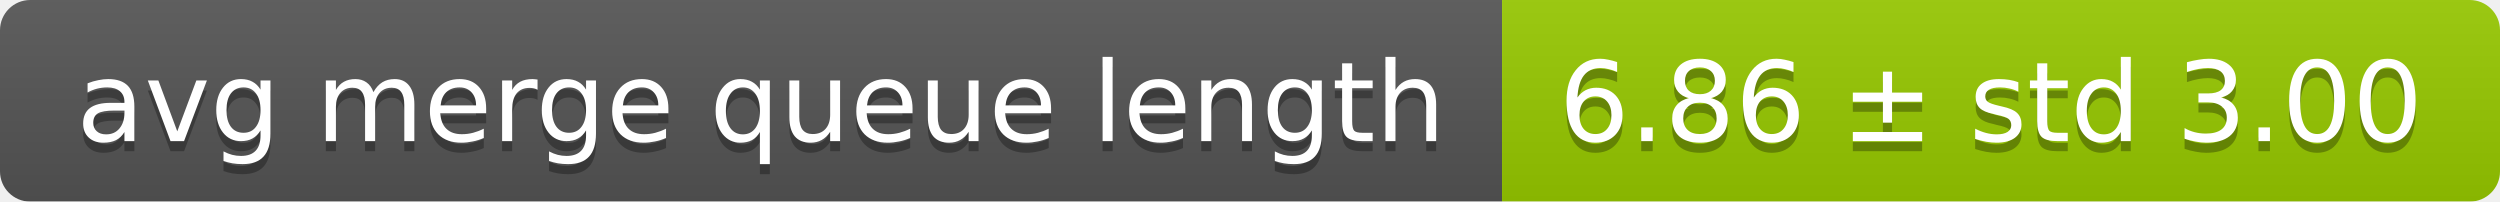
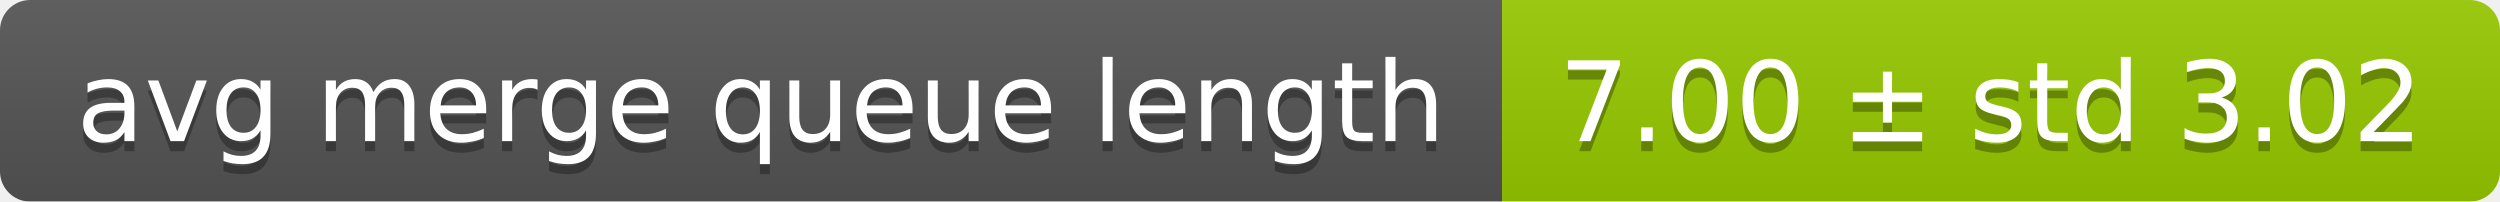
<svg xmlns="http://www.w3.org/2000/svg" width="248" height="20">
  <linearGradient id="smooth" x2="0" y2="100%">
    <stop offset="0" stop-color="#bbb" stop-opacity=".1" />
    <stop offset="1" stop-opacity=".1" />
  </linearGradient>
  <mask id="round">
    <rect width="248" height="20" rx="3" fill="#fff" />
  </mask>
  <g mask="url(#round)">
    <rect width="149" height="20" fill="#555" />
    <rect x="149" width="99" height="20" fill="#97ca00" />
    <rect width="248" height="20" fill="url(#smooth)" />
  </g>
  <g fill="#fff" text-anchor="middle" font-family="DejaVu Sans,Verdana,Geneva,sans-serif" font-size="11">
    <text x="75.5" y="15" fill="#010101" fill-opacity=".3">avg merge queue length</text>
    <text x="75.5" y="14">avg merge queue length</text>
-     <text x="197.5" y="15" fill="#010101" fill-opacity=".3">6.86 ± std 3.00</text>
-     <text x="197.5" y="14">6.86 ± std 3.00</text>
+     <text x="197.5" y="15" fill="#010101" fill-opacity=".3">7.00 ± std 3.02</text>
+     <text x="197.5" y="14">7.00 ± std 3.02</text>
  </g>
</svg>
